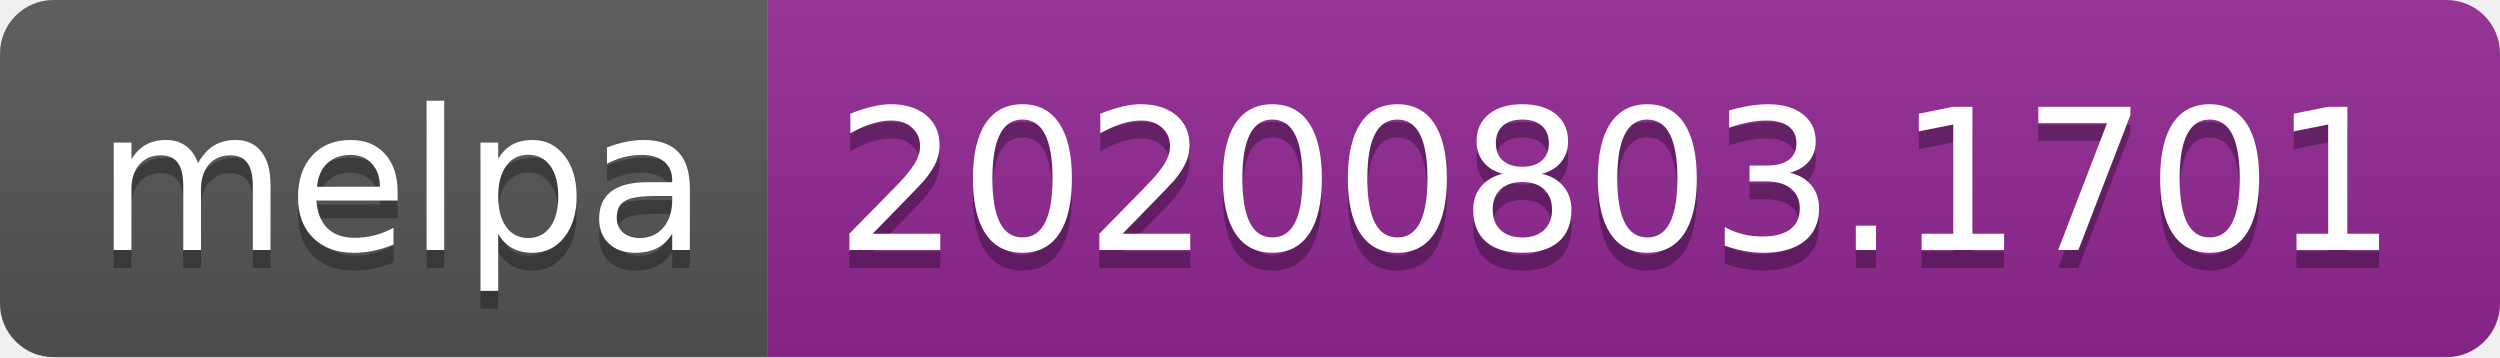
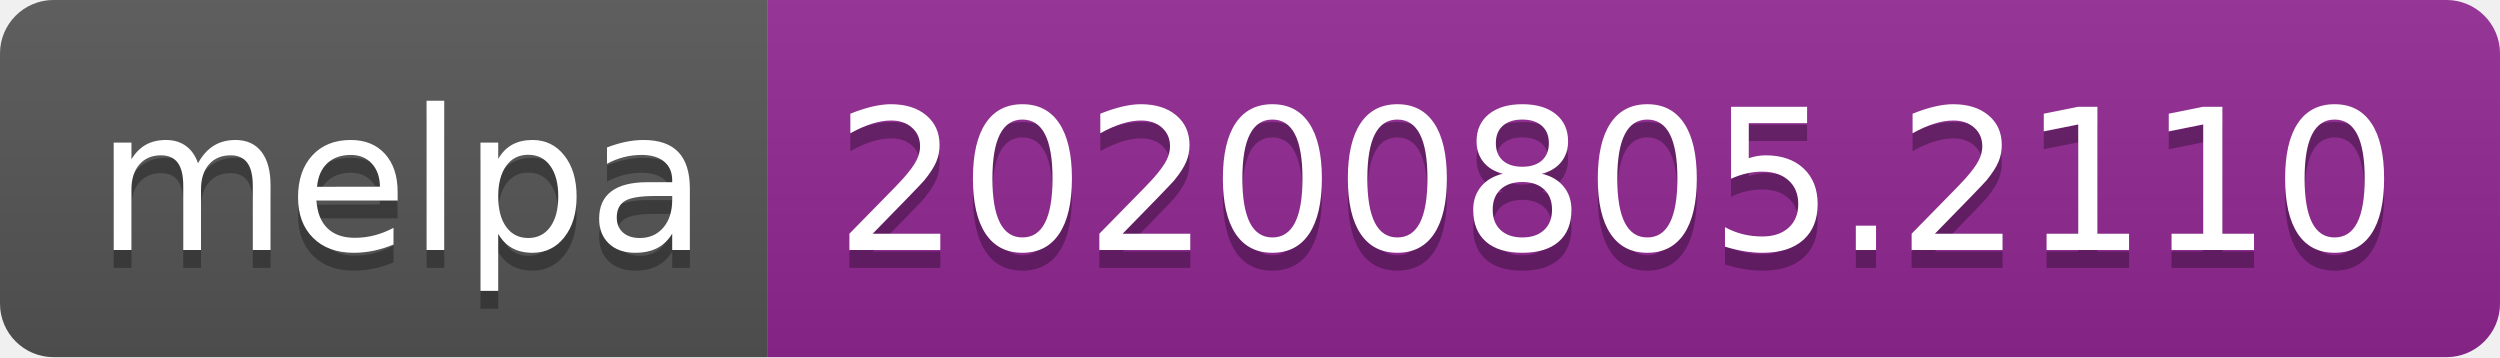
- <svg xmlns="http://www.w3.org/2000/svg" width="140" height="20" role="img" aria-label="melpa: 20200803.1701">
+ <svg xmlns="http://www.w3.org/2000/svg" width="140" height="20" role="img" aria-label="melpa: 20200805.2110">
  <linearGradient id="s" x2="0" y2="100%">
    <stop offset="0" stop-color="#bbb" stop-opacity=".1" />
    <stop offset="1" stop-opacity=".1" />
  </linearGradient>
  <clipPath id="r">
    <rect width="140" height="20" rx="3" fill="#fff" />
  </clipPath>
  <g clip-path="url(#r)">
    <rect width="43" height="20" fill="#555" />
    <rect x="43" width="97" height="20" fill="#922793" />
    <rect width="140" height="20" fill="url(#s)" />
  </g>
  <g fill="#fff" text-anchor="middle" font-family="Verdana,Geneva,DejaVu Sans,sans-serif" text-rendering="geometricPrecision" font-size="110">
    <text aria-hidden="true" x="225" y="150" fill="#010101" fill-opacity=".3" transform="scale(.1)" textLength="330">melpa</text>
    <text x="225" y="140" transform="scale(.1)" fill="#fff" textLength="330">melpa</text>
-     <text aria-hidden="true" x="905" y="150" fill="#010101" fill-opacity=".3" transform="scale(.1)" textLength="870">20200803.1701</text>
-     <text x="905" y="140" transform="scale(.1)" fill="#fff" textLength="870">20200803.1701</text>
+     <text aria-hidden="true" x="905" y="150" fill="#010101" fill-opacity=".3" transform="scale(.1)" textLength="870">20200805.2110</text>
+     <text x="905" y="140" transform="scale(.1)" fill="#fff" textLength="870">20200805.2110</text>
  </g>
</svg>
